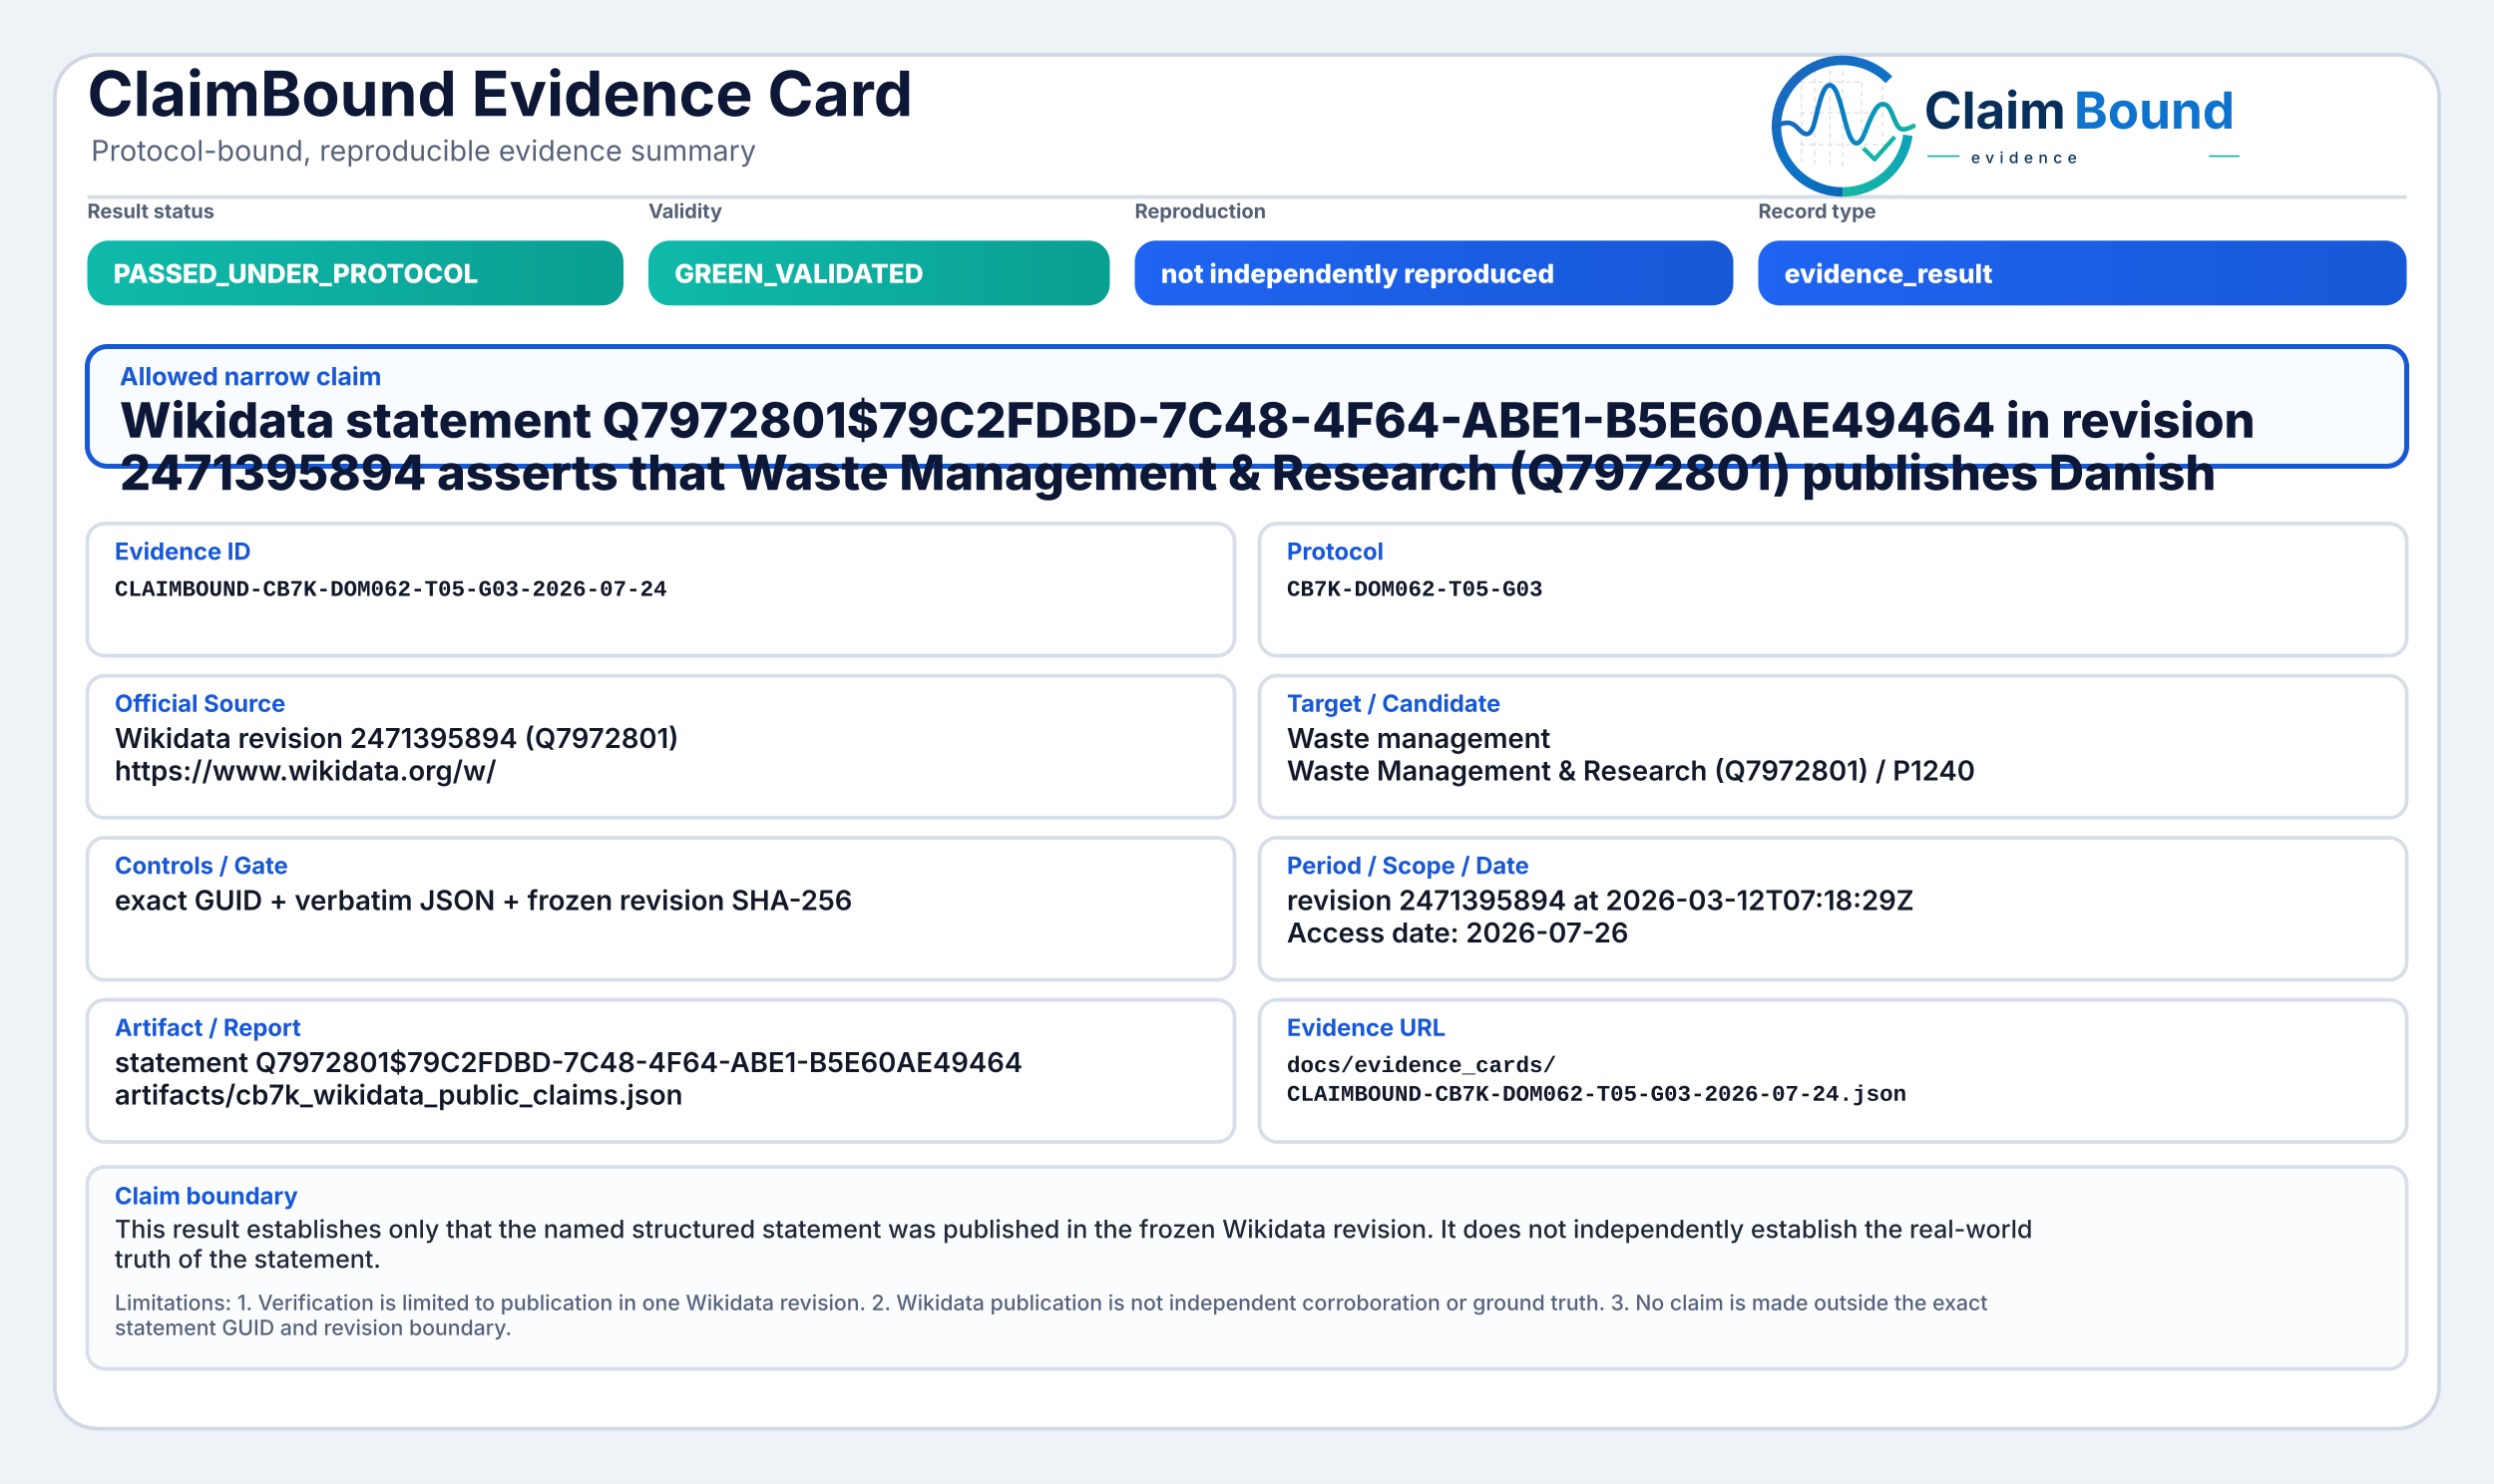
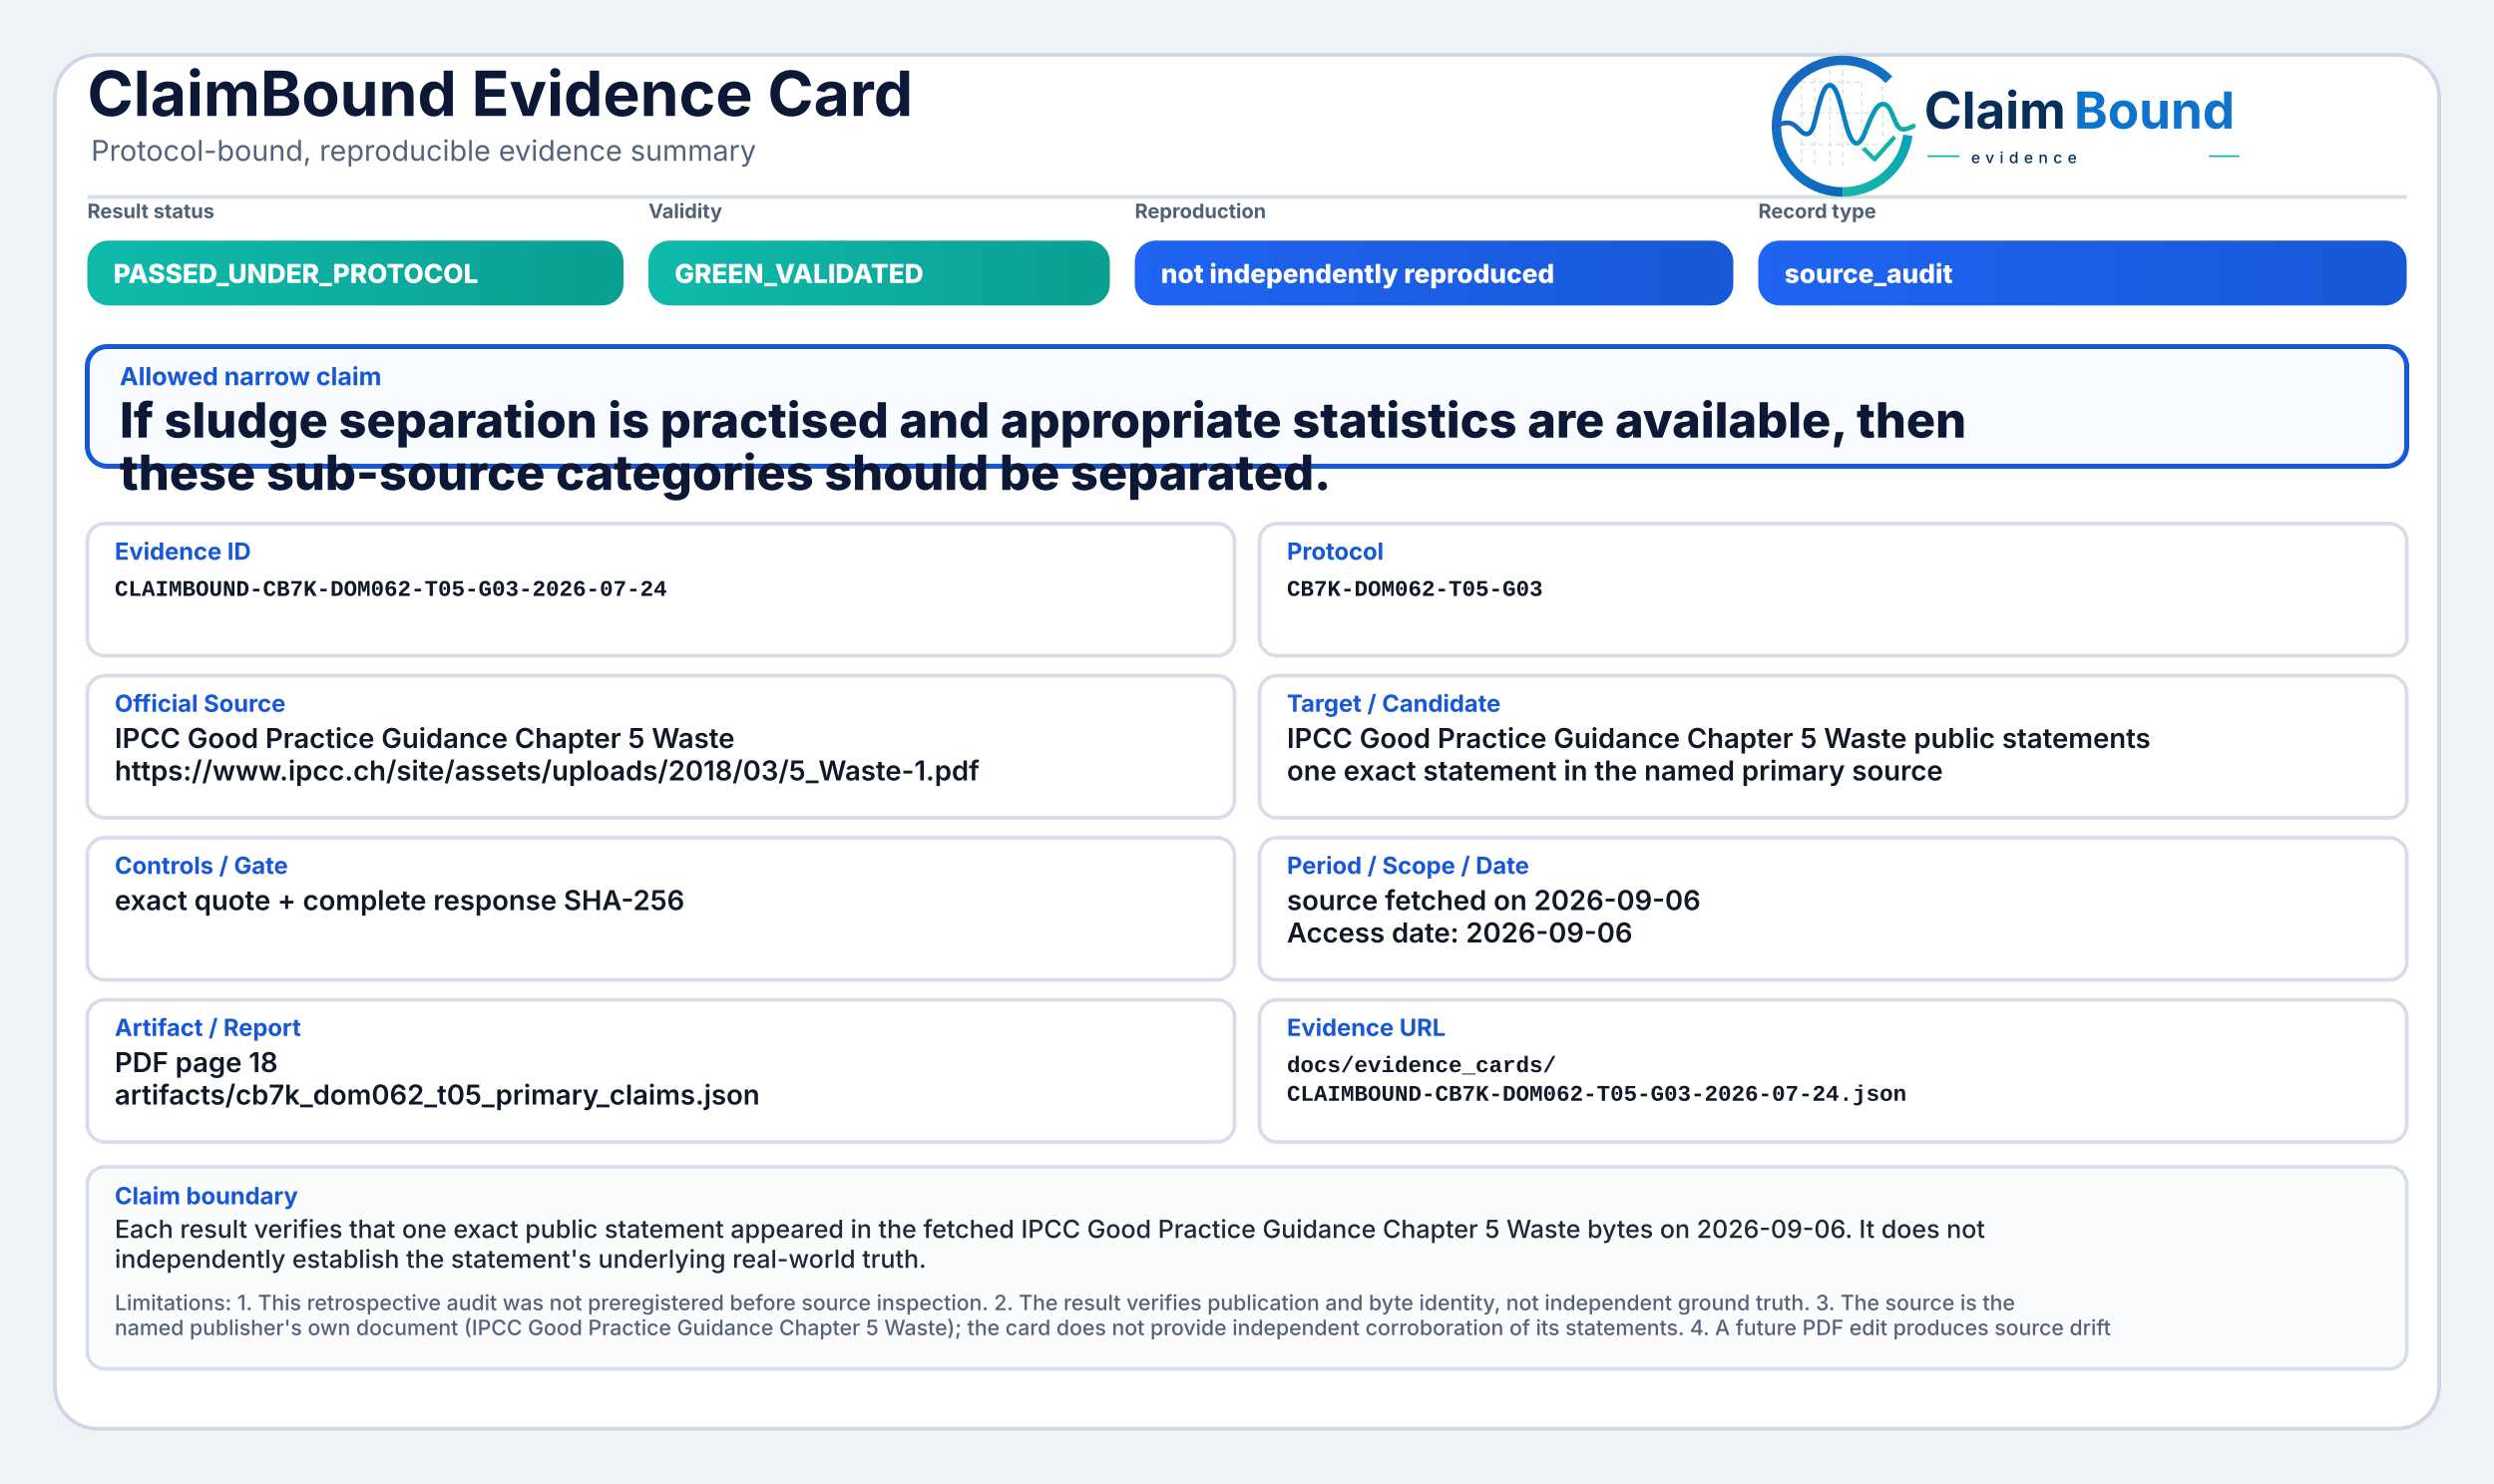
<svg xmlns="http://www.w3.org/2000/svg" width="2000" height="1190" viewBox="0 0 2000 1190" role="img" aria-label="ClaimBound Evidence Card">
  <defs>
    <linearGradient id="greenGrad" x1="0" y1="0" x2="1" y2="0">
      <stop offset="0%" stop-color="#0fbaaa" />
      <stop offset="100%" stop-color="#0a9f93" />
    </linearGradient>
    <linearGradient id="yellowGrad" x1="0" y1="0" x2="1" y2="0">
      <stop offset="0%" stop-color="#fbbf24" />
      <stop offset="100%" stop-color="#d97706" />
    </linearGradient>
    <linearGradient id="amberGrad" x1="0" y1="0" x2="1" y2="0">
      <stop offset="0%" stop-color="#f97316" />
      <stop offset="100%" stop-color="#c2410c" />
    </linearGradient>
    <linearGradient id="redGrad" x1="0" y1="0" x2="1" y2="0">
      <stop offset="0%" stop-color="#ef4444" />
      <stop offset="100%" stop-color="#b91c1c" />
    </linearGradient>
    <linearGradient id="grayGrad" x1="0" y1="0" x2="1" y2="0">
      <stop offset="0%" stop-color="#64748b" />
      <stop offset="100%" stop-color="#475569" />
    </linearGradient>
    <linearGradient id="blueGrad" x1="0" y1="0" x2="1" y2="0">
      <stop offset="0%" stop-color="#1f64f2" />
      <stop offset="100%" stop-color="#1758d6" />
    </linearGradient>
    <linearGradient id="logoRingBlue" x1="73" y1="453" x2="348" y2="793" gradientUnits="userSpaceOnUse">
      <stop offset="0" stop-color="#1E64BA" />
      <stop offset="0.55" stop-color="#0C75C8" />
      <stop offset="1" stop-color="#0A5FAB" />
    </linearGradient>
    <linearGradient id="logoRingTeal" x1="221" y1="792" x2="403" y2="594" gradientUnits="userSpaceOnUse">
      <stop offset="0" stop-color="#18B7A3" />
      <stop offset="1" stop-color="#089EBC" />
    </linearGradient>
    <linearGradient id="logoSignalGradient" x1="61" y1="628" x2="404" y2="628" gradientUnits="userSpaceOnUse">
      <stop offset="0" stop-color="#1E64BA" />
      <stop offset="0.43" stop-color="#0877C4" />
      <stop offset="0.72" stop-color="#0A97BB" />
      <stop offset="1" stop-color="#14B69E" />
    </linearGradient>
  </defs>
  <rect x="0" y="0" width="2000" height="1190" fill="#eef3f8" />
  <rect x="44" y="44" width="1912" height="1102" rx="34" fill="#ffffff" stroke="#cfd7e3" stroke-width="3" />
  <path d="M70 158 H1930" stroke="#d7dde7" stroke-width="3" />
  <text x="70" y="93" font-family="Inter, Segoe UI, Arial, sans-serif" font-size="50" font-weight="750" fill="#0d1736">ClaimBound Evidence Card</text>
  <text x="73" y="129" font-family="Inter, Segoe UI, Arial, sans-serif" font-size="23" font-weight="400" fill="#55627a">Protocol-bound, reproducible evidence summary</text>
  <g aria-label="ClaimBound evidence logo" transform="translate(1415,52) scale(0.33) translate(-40,-478)">
    <g stroke-linecap="butt" stroke-linejoin="round">
      <g stroke="#CBD3DC" stroke-width="3.2" stroke-linecap="round" stroke-dasharray="10 12" opacity="0.72">
        <path d="M130 507V714" />
        <path d="M162 490V719" />
        <path d="M199 491V719" />
        <path d="M230 471V726" />
        <path d="M276 521V690" />
        <path d="M327 508V650" />
        <path d="M128 520H277" />
        <path d="M128 595H327" />
        <path d="M128 672H355" />
      </g>
      <path d="M342.6 514.3A160 160 0 1 0 230 787" fill="none" stroke="url(#logoRingBlue)" stroke-width="23" />
      <path d="M230 787A160 160 0 0 0 388.4 649.3" fill="none" stroke="url(#logoRingTeal)" stroke-width="23" />
      <path d="M63 629.5C87 616.4 104.3 613.6 121.2 632.2C140.7 653.8 153.4 651.6 162.1 616.2C173.8 568.5 182.5 527.5 198.9 527.5C217.5 527.5 228.4 590.6 240.3 630.8C253.4 675.4 268.6 682.8 284.6 641.5C303.5 592.9 315.2 567.6 333.7 574.7C352.6 582 355.7 635.1 376.6 634.9C386.2 634.8 394 630.4 402 626.8" fill="none" stroke="url(#logoSignalGradient)" stroke-width="11.5" stroke-linecap="round" />
      <path d="M284 684.5L307.5 707.7L353 657" fill="none" stroke="#12B4A4" stroke-width="10.5" stroke-linecap="square" />
    </g>
    <text x="428" y="633" font-family="Inter, Segoe UI, Arial, sans-serif" font-size="124" font-weight="750" fill="#082F59" text-rendering="geometricPrecision">Claim</text>
    <text x="792" y="633" font-family="Inter, Segoe UI, Arial, sans-serif" font-size="124" font-weight="750" fill="#0E73CC" text-rendering="geometricPrecision">Bound</text>
    <line x1="436" y1="700" x2="514" y2="700" stroke="#11AFA9" stroke-width="4" />
    <text x="542" y="717" font-family="Inter, Segoe UI, Arial, sans-serif" font-size="38" font-weight="500" letter-spacing="13" fill="#082F59">evidence</text>
    <line x1="1120" y1="700" x2="1194" y2="700" stroke="#11AFA9" stroke-width="4" />
  </g>
  <text x="70" y="175" font-family="Inter, Segoe UI, Arial, sans-serif" font-size="16" font-weight="650" fill="#536174">Result status</text>
  <rect x="70" y="193" width="430" height="52" rx="17" fill="url(#greenGrad)" />
  <text x="91" y="227" font-family="Inter, Segoe UI, Arial, sans-serif" font-size="21" font-weight="800" fill="#ffffff">PASSED_UNDER_PROTOCOL</text>
  <text x="520" y="175" font-family="Inter, Segoe UI, Arial, sans-serif" font-size="16" font-weight="650" fill="#536174">Validity</text>
  <rect x="520" y="193" width="370" height="52" rx="17" fill="url(#greenGrad)" />
  <text x="541" y="227" font-family="Inter, Segoe UI, Arial, sans-serif" font-size="21" font-weight="800" fill="#ffffff">GREEN_VALIDATED</text>
  <text x="910" y="175" font-family="Inter, Segoe UI, Arial, sans-serif" font-size="16" font-weight="650" fill="#536174">Reproduction</text>
  <rect x="910" y="193" width="480" height="52" rx="17" fill="url(#blueGrad)" />
  <text x="931" y="227" font-family="Inter, Segoe UI, Arial, sans-serif" font-size="21" font-weight="800" fill="#ffffff">not independently reproduced</text>
  <text x="1410" y="175" font-family="Inter, Segoe UI, Arial, sans-serif" font-size="16" font-weight="650" fill="#536174">Record type</text>
  <rect x="1410" y="193" width="520" height="52" rx="17" fill="url(#blueGrad)" />
-   <text x="1431" y="227" font-family="Inter, Segoe UI, Arial, sans-serif" font-size="21" font-weight="800" fill="#ffffff">evidence_result</text>
+   <text x="1431" y="227" font-family="Inter, Segoe UI, Arial, sans-serif" font-size="21" font-weight="800" fill="#ffffff">source_audit</text>
  <rect x="70" y="278" width="1860" height="96" rx="16" fill="#f8fbff" stroke="#1758d6" stroke-width="4" />
  <text x="96" y="309" font-family="Inter, Segoe UI, Arial, sans-serif" font-size="20" font-weight="750" fill="#1758d6">Allowed narrow claim</text>
-   <text x="96" y="351" font-family="Inter, Segoe UI, Arial, sans-serif" font-size="39" font-weight="800" fill="#0d1736">Wikidata statement Q7972801$79C2FDBD-7C48-4F64-ABE1-B5E60AE49464 in revision</text>
-   <text x="96" y="393" font-family="Inter, Segoe UI, Arial, sans-serif" font-size="39" font-weight="800" fill="#0d1736">2471395894 asserts that Waste Management &amp; Research (Q7972801) publishes Danish</text>
+   <text x="96" y="351" font-family="Inter, Segoe UI, Arial, sans-serif" font-size="39" font-weight="800" fill="#0d1736">If sludge separation is practised and appropriate statistics are available, then</text>
+   <text x="96" y="393" font-family="Inter, Segoe UI, Arial, sans-serif" font-size="39" font-weight="800" fill="#0d1736">these sub-source categories should be separated.</text>
  <rect x="70" y="420" width="920" height="106" rx="14" fill="#ffffff" stroke="#d8dee9" stroke-width="3" />
  <text x="92" y="449" font-family="Inter, Segoe UI, Arial, sans-serif" font-size="19" font-weight="750" fill="#1758d6">Evidence ID</text>
  <text x="92" y="478" font-family="SFMono-Regular, Consolas, Liberation Mono, monospace" font-size="18" font-weight="600" fill="#111827">CLAIMBOUND-CB7K-DOM062-T05-G03-2026-07-24</text>
  <rect x="1010" y="420" width="920" height="106" rx="14" fill="#ffffff" stroke="#d8dee9" stroke-width="3" />
  <text x="1032" y="449" font-family="Inter, Segoe UI, Arial, sans-serif" font-size="19" font-weight="750" fill="#1758d6">Protocol</text>
  <text x="1032" y="478" font-family="SFMono-Regular, Consolas, Liberation Mono, monospace" font-size="18" font-weight="600" fill="#111827">CB7K-DOM062-T05-G03</text>
  <rect x="70" y="542" width="920" height="114" rx="14" fill="#ffffff" stroke="#d8dee9" stroke-width="3" />
  <text x="92" y="571" font-family="Inter, Segoe UI, Arial, sans-serif" font-size="19" font-weight="750" fill="#1758d6">Official Source</text>
-   <text x="92" y="600" font-family="Inter, Segoe UI, Arial, sans-serif" font-size="22" font-weight="600" fill="#111827">Wikidata revision 2471395894 (Q7972801)</text>
-   <text x="92" y="626" font-family="Inter, Segoe UI, Arial, sans-serif" font-size="22" font-weight="600" fill="#111827">https://www.wikidata.org/w/</text>
+   <text x="92" y="600" font-family="Inter, Segoe UI, Arial, sans-serif" font-size="22" font-weight="600" fill="#111827">IPCC Good Practice Guidance Chapter 5 Waste</text>
+   <text x="92" y="626" font-family="Inter, Segoe UI, Arial, sans-serif" font-size="22" font-weight="600" fill="#111827">https://www.ipcc.ch/site/assets/uploads/2018/03/5_Waste-1.pdf</text>
  <rect x="1010" y="542" width="920" height="114" rx="14" fill="#ffffff" stroke="#d8dee9" stroke-width="3" />
  <text x="1032" y="571" font-family="Inter, Segoe UI, Arial, sans-serif" font-size="19" font-weight="750" fill="#1758d6">Target / Candidate</text>
-   <text x="1032" y="600" font-family="Inter, Segoe UI, Arial, sans-serif" font-size="22" font-weight="600" fill="#111827">Waste management</text>
-   <text x="1032" y="626" font-family="Inter, Segoe UI, Arial, sans-serif" font-size="22" font-weight="600" fill="#111827">Waste Management &amp; Research (Q7972801) / P1240</text>
+   <text x="1032" y="600" font-family="Inter, Segoe UI, Arial, sans-serif" font-size="22" font-weight="600" fill="#111827">IPCC Good Practice Guidance Chapter 5 Waste public statements</text>
+   <text x="1032" y="626" font-family="Inter, Segoe UI, Arial, sans-serif" font-size="22" font-weight="600" fill="#111827">one exact statement in the named primary source</text>
  <rect x="70" y="672" width="920" height="114" rx="14" fill="#ffffff" stroke="#d8dee9" stroke-width="3" />
  <text x="92" y="701" font-family="Inter, Segoe UI, Arial, sans-serif" font-size="19" font-weight="750" fill="#1758d6">Controls / Gate</text>
-   <text x="92" y="730" font-family="Inter, Segoe UI, Arial, sans-serif" font-size="22" font-weight="600" fill="#111827">exact GUID + verbatim JSON + frozen revision SHA-256</text>
+   <text x="92" y="730" font-family="Inter, Segoe UI, Arial, sans-serif" font-size="22" font-weight="600" fill="#111827">exact quote + complete response SHA-256</text>
  <rect x="1010" y="672" width="920" height="114" rx="14" fill="#ffffff" stroke="#d8dee9" stroke-width="3" />
  <text x="1032" y="701" font-family="Inter, Segoe UI, Arial, sans-serif" font-size="19" font-weight="750" fill="#1758d6">Period / Scope / Date</text>
-   <text x="1032" y="730" font-family="Inter, Segoe UI, Arial, sans-serif" font-size="22" font-weight="600" fill="#111827">revision 2471395894 at 2026-03-12T07:18:29Z</text>
-   <text x="1032" y="756" font-family="Inter, Segoe UI, Arial, sans-serif" font-size="22" font-weight="600" fill="#111827">Access date: 2026-07-26</text>
+   <text x="1032" y="730" font-family="Inter, Segoe UI, Arial, sans-serif" font-size="22" font-weight="600" fill="#111827">source fetched on 2026-09-06</text>
+   <text x="1032" y="756" font-family="Inter, Segoe UI, Arial, sans-serif" font-size="22" font-weight="600" fill="#111827">Access date: 2026-09-06</text>
  <rect x="70" y="802" width="920" height="114" rx="14" fill="#ffffff" stroke="#d8dee9" stroke-width="3" />
  <text x="92" y="831" font-family="Inter, Segoe UI, Arial, sans-serif" font-size="19" font-weight="750" fill="#1758d6">Artifact / Report</text>
-   <text x="92" y="860" font-family="Inter, Segoe UI, Arial, sans-serif" font-size="22" font-weight="600" fill="#111827">statement Q7972801$79C2FDBD-7C48-4F64-ABE1-B5E60AE49464</text>
-   <text x="92" y="886" font-family="Inter, Segoe UI, Arial, sans-serif" font-size="22" font-weight="600" fill="#111827">artifacts/cb7k_wikidata_public_claims.json</text>
+   <text x="92" y="860" font-family="Inter, Segoe UI, Arial, sans-serif" font-size="22" font-weight="600" fill="#111827">PDF page 18</text>
+   <text x="92" y="886" font-family="Inter, Segoe UI, Arial, sans-serif" font-size="22" font-weight="600" fill="#111827">artifacts/cb7k_dom062_t05_primary_claims.json</text>
  <rect x="1010" y="802" width="920" height="114" rx="14" fill="#ffffff" stroke="#d8dee9" stroke-width="3" />
  <text x="1032" y="831" font-family="Inter, Segoe UI, Arial, sans-serif" font-size="19" font-weight="750" fill="#1758d6">Evidence URL</text>
  <text x="1032" y="860" font-family="SFMono-Regular, Consolas, Liberation Mono, monospace" font-size="18" font-weight="600" fill="#111827">docs/evidence_cards/</text>
  <text x="1032" y="883" font-family="SFMono-Regular, Consolas, Liberation Mono, monospace" font-size="18" font-weight="600" fill="#111827">CLAIMBOUND-CB7K-DOM062-T05-G03-2026-07-24.json</text>
  <rect x="70" y="936" width="1860" height="162" rx="14" fill="#fbfcfe" stroke="#d8dee9" stroke-width="3" />
  <text x="92" y="966" font-family="Inter, Segoe UI, Arial, sans-serif" font-size="19" font-weight="750" fill="#1758d6">Claim boundary</text>
-   <text x="92" y="993" font-family="Inter, Segoe UI, Arial, sans-serif" font-size="20" font-weight="500" fill="#1f2937">This result establishes only that the named structured statement was published in the frozen Wikidata revision. It does not independently establish the real-world</text>
-   <text x="92" y="1017" font-family="Inter, Segoe UI, Arial, sans-serif" font-size="20" font-weight="500" fill="#1f2937">truth of the statement.</text>
-   <text x="92" y="1051" font-family="Inter, Segoe UI, Arial, sans-serif" font-size="17" font-weight="500" fill="#55627a">Limitations: 1. Verification is limited to publication in one Wikidata revision. 2. Wikidata publication is not independent corroboration or ground truth. 3. No claim is made outside the exact</text>
-   <text x="92" y="1071" font-family="Inter, Segoe UI, Arial, sans-serif" font-size="17" font-weight="500" fill="#55627a">statement GUID and revision boundary.</text>
+   <text x="92" y="993" font-family="Inter, Segoe UI, Arial, sans-serif" font-size="20" font-weight="500" fill="#1f2937">Each result verifies that one exact public statement appeared in the fetched IPCC Good Practice Guidance Chapter 5 Waste bytes on 2026-09-06. It does not</text>
+   <text x="92" y="1017" font-family="Inter, Segoe UI, Arial, sans-serif" font-size="20" font-weight="500" fill="#1f2937">independently establish the statement's underlying real-world truth.</text>
+   <text x="92" y="1051" font-family="Inter, Segoe UI, Arial, sans-serif" font-size="17" font-weight="500" fill="#55627a">Limitations: 1. This retrospective audit was not preregistered before source inspection. 2. The result verifies publication and byte identity, not independent ground truth. 3. The source is the</text>
+   <text x="92" y="1071" font-family="Inter, Segoe UI, Arial, sans-serif" font-size="17" font-weight="500" fill="#55627a">named publisher's own document (IPCC Good Practice Guidance Chapter 5 Waste); the card does not provide independent corroboration of its statements. 4. A future PDF edit produces source drift</text>
</svg>
